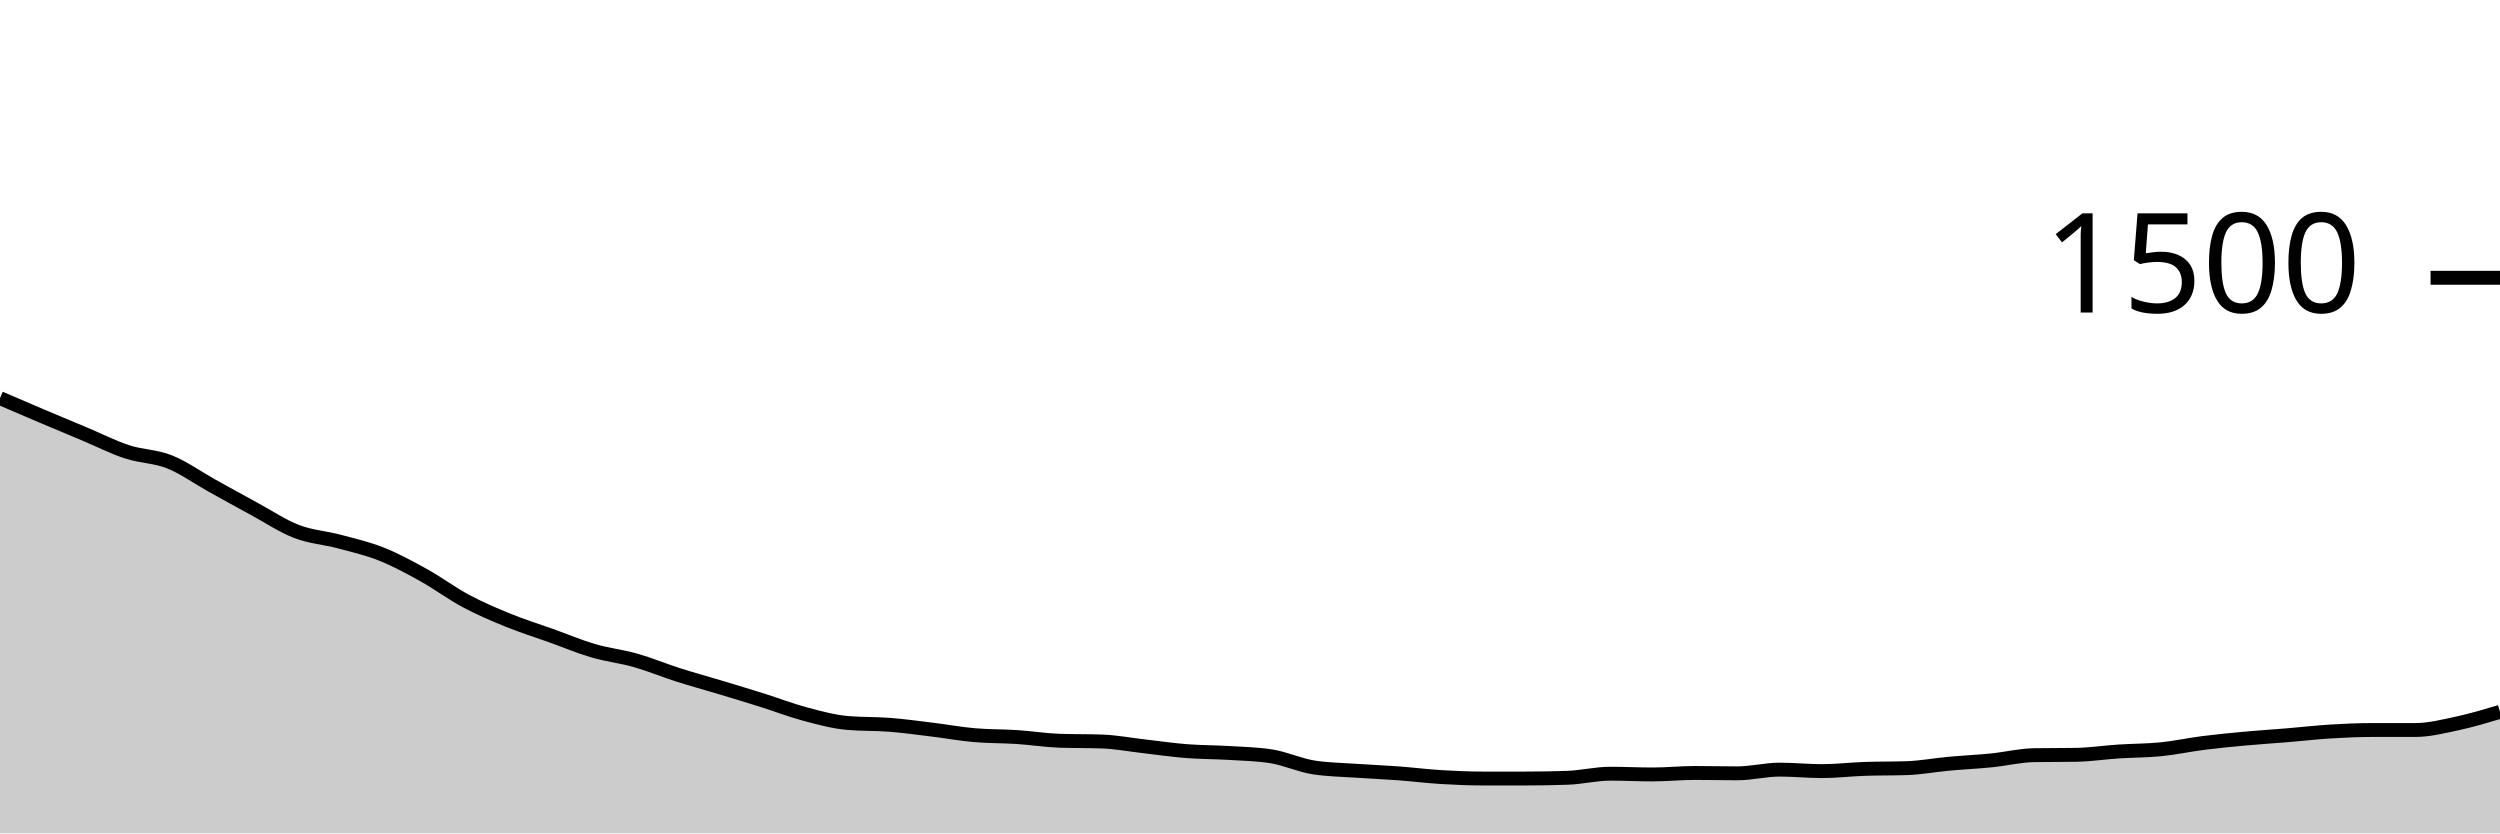
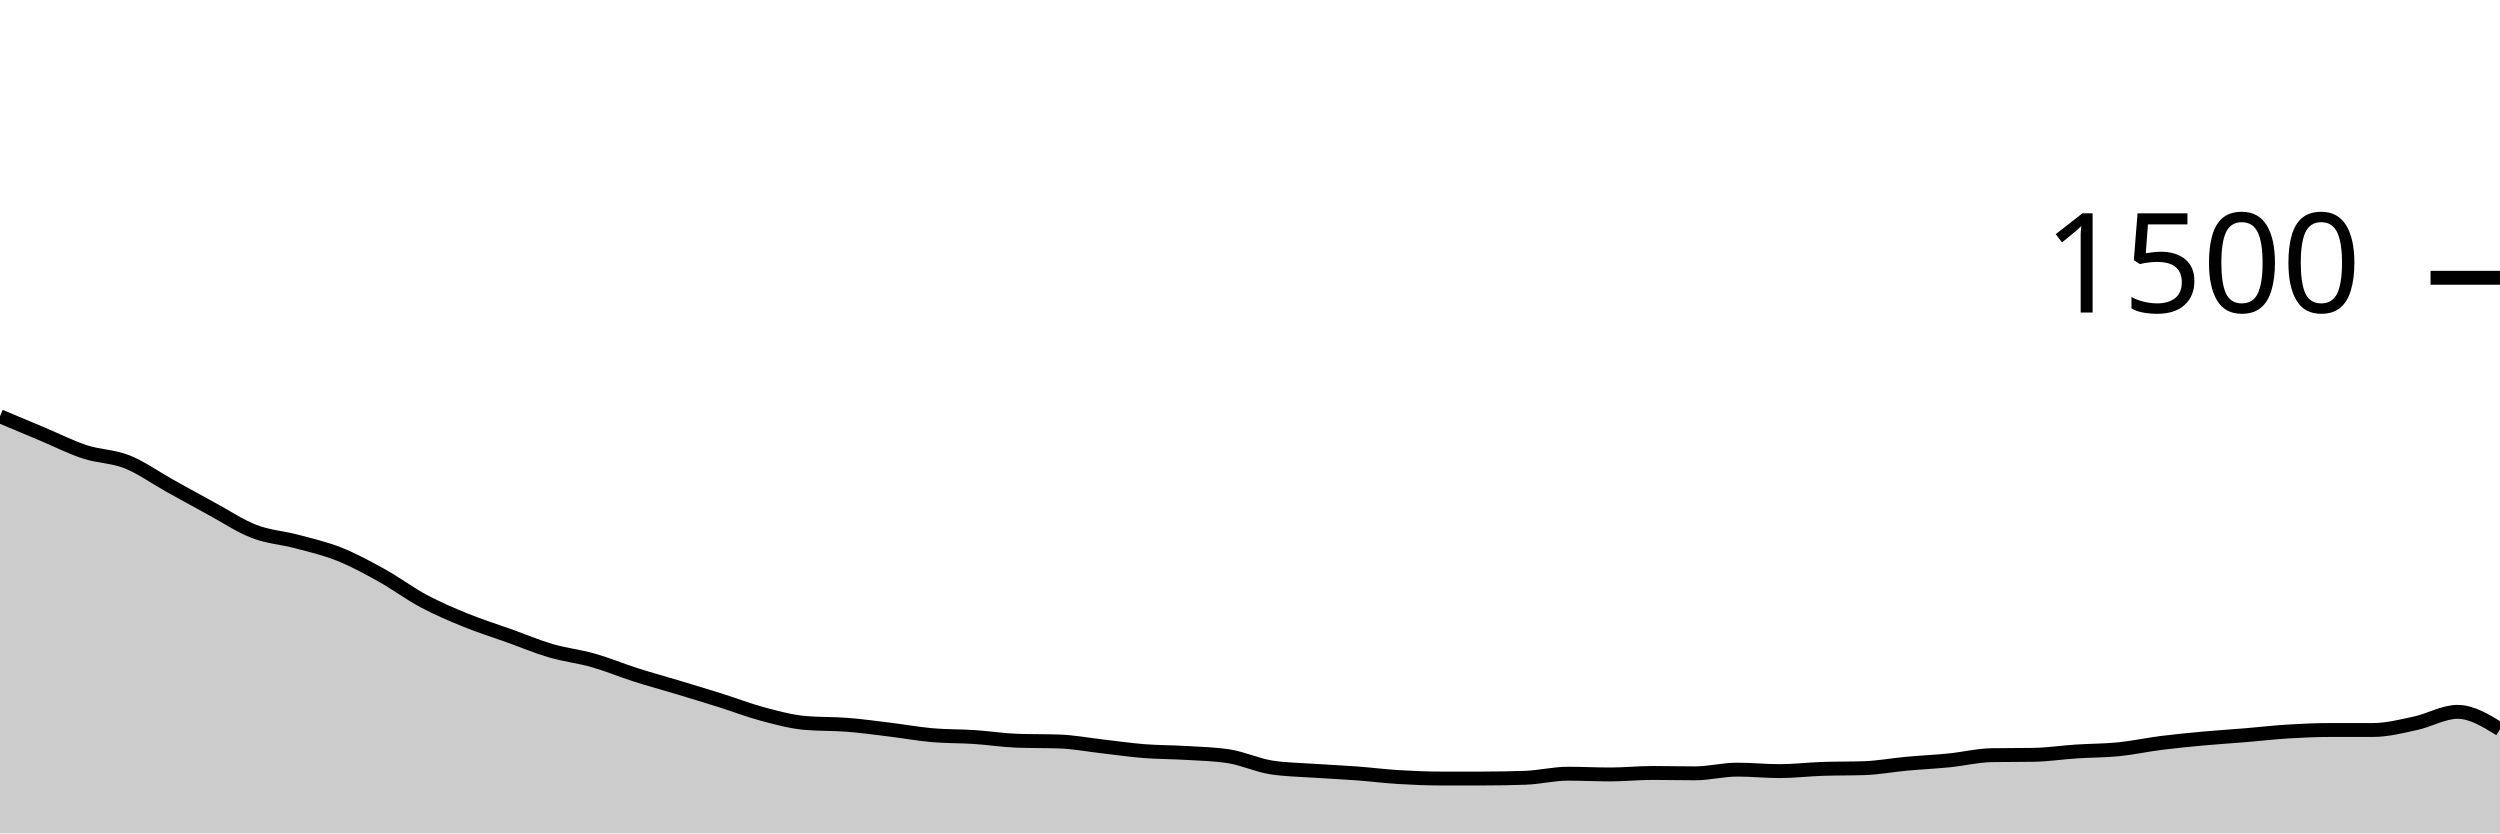
<svg xmlns="http://www.w3.org/2000/svg" viewBox="0 0 180 60">
  <g transform="translate(0,20)">
-     <path class="area" fill="rgba(0, 0, 0, 0.2)" d="M0,8.667C1.017,9.104,2.034,9.542,3.051,9.973C4.068,10.404,5.085,10.827,6.102,11.253C7.119,11.68,8.136,12.2,9.153,12.533C10.169,12.867,11.186,12.849,12.203,13.253C13.22,13.658,14.237,14.396,15.254,14.96C16.271,15.524,17.288,16.089,18.305,16.64C19.322,17.191,20.339,17.876,21.356,18.267C22.373,18.658,23.39,18.716,24.407,18.987C25.424,19.258,26.441,19.489,27.458,19.893C28.475,20.298,29.492,20.849,30.508,21.413C31.525,21.978,32.542,22.738,33.559,23.28C34.576,23.822,35.593,24.253,36.61,24.667C37.627,25.08,38.644,25.396,39.661,25.76C40.678,26.124,41.695,26.556,42.712,26.853C43.729,27.151,44.746,27.258,45.763,27.547C46.78,27.836,47.797,28.262,48.814,28.587C49.831,28.911,50.847,29.187,51.864,29.493C52.881,29.8,53.898,30.107,54.915,30.427C55.932,30.747,56.949,31.142,57.966,31.413C58.983,31.684,60,31.964,61.017,32.053C62.034,32.142,63.051,32.107,64.068,32.187C65.085,32.267,66.102,32.409,67.119,32.533C68.136,32.658,69.153,32.844,70.169,32.933C71.186,33.022,72.203,33,73.22,33.067C74.237,33.133,75.254,33.298,76.271,33.333C77.288,33.369,78.305,33.351,79.322,33.387C80.339,33.422,81.356,33.618,82.373,33.733C83.39,33.849,84.407,34,85.424,34.08C86.441,34.16,87.458,34.151,88.475,34.213C89.492,34.276,90.508,34.293,91.525,34.453C92.542,34.613,93.559,35.093,94.576,35.253C95.593,35.413,96.61,35.422,97.627,35.493C98.644,35.564,99.661,35.604,100.678,35.68C101.695,35.756,102.712,35.884,103.729,35.947C104.746,36.009,105.763,36.053,106.78,36.053C107.797,36.053,108.814,36.053,109.831,36.053C110.847,36.053,111.864,36.036,112.881,36C113.898,35.964,114.915,35.707,115.932,35.707C116.949,35.707,117.966,35.76,118.983,35.76C120,35.76,121.017,35.653,122.034,35.653C123.051,35.653,124.068,35.68,125.085,35.68C126.102,35.68,127.119,35.413,128.136,35.413C129.153,35.413,130.169,35.52,131.186,35.52C132.203,35.52,133.22,35.396,134.237,35.36C135.254,35.324,136.271,35.342,137.288,35.307C138.305,35.271,139.322,35.08,140.339,34.987C141.356,34.893,142.373,34.849,143.39,34.747C144.407,34.644,145.424,34.391,146.441,34.373C147.458,34.356,148.475,34.364,149.492,34.347C150.508,34.329,151.525,34.173,152.542,34.107C153.559,34.04,154.576,34.049,155.593,33.947C156.61,33.844,157.627,33.622,158.644,33.493C159.661,33.364,160.678,33.267,161.695,33.173C162.712,33.08,163.729,33.018,164.746,32.933C165.763,32.849,166.78,32.729,167.797,32.667C168.814,32.604,169.831,32.56,170.847,32.56C171.864,32.56,172.881,32.56,173.898,32.56C174.915,32.56,175.932,32.298,176.949,32.08C177.966,31.862,178.983,31.558,180,31.253L180,40C178.983,40,177.966,40,176.949,40C175.932,40,174.915,40,173.898,40C172.881,40,171.864,40,170.847,40C169.831,40,168.814,40,167.797,40C166.78,40,165.763,40,164.746,40C163.729,40,162.712,40,161.695,40C160.678,40,159.661,40,158.644,40C157.627,40,156.61,40,155.593,40C154.576,40,153.559,40,152.542,40C151.525,40,150.508,40,149.492,40C148.475,40,147.458,40,146.441,40C145.424,40,144.407,40,143.39,40C142.373,40,141.356,40,140.339,40C139.322,40,138.305,40,137.288,40C136.271,40,135.254,40,134.237,40C133.22,40,132.203,40,131.186,40C130.169,40,129.153,40,128.136,40C127.119,40,126.102,40,125.085,40C124.068,40,123.051,40,122.034,40C121.017,40,120,40,118.983,40C117.966,40,116.949,40,115.932,40C114.915,40,113.898,40,112.881,40C111.864,40,110.847,40,109.831,40C108.814,40,107.797,40,106.78,40C105.763,40,104.746,40,103.729,40C102.712,40,101.695,40,100.678,40C99.661,40,98.644,40,97.627,40C96.61,40,95.593,40,94.576,40C93.559,40,92.542,40,91.525,40C90.508,40,89.492,40,88.475,40C87.458,40,86.441,40,85.424,40C84.407,40,83.39,40,82.373,40C81.356,40,80.339,40,79.322,40C78.305,40,77.288,40,76.271,40C75.254,40,74.237,40,73.22,40C72.203,40,71.186,40,70.169,40C69.153,40,68.136,40,67.119,40C66.102,40,65.085,40,64.068,40C63.051,40,62.034,40,61.017,40C60,40,58.983,40,57.966,40C56.949,40,55.932,40,54.915,40C53.898,40,52.881,40,51.864,40C50.847,40,49.831,40,48.814,40C47.797,40,46.78,40,45.763,40C44.746,40,43.729,40,42.712,40C41.695,40,40.678,40,39.661,40C38.644,40,37.627,40,36.61,40C35.593,40,34.576,40,33.559,40C32.542,40,31.525,40,30.508,40C29.492,40,28.475,40,27.458,40C26.441,40,25.424,40,24.407,40C23.39,40,22.373,40,21.356,40C20.339,40,19.322,40,18.305,40C17.288,40,16.271,40,15.254,40C14.237,40,13.22,40,12.203,40C11.186,40,10.169,40,9.153,40C8.136,40,7.119,40,6.102,40C5.085,40,4.068,40,3.051,40C2.034,40,1.017,40,0,40Z" />
-     <path class="line" stroke="black" fill="none" d="M0,8.667C1.017,9.104,2.034,9.542,3.051,9.973C4.068,10.404,5.085,10.827,6.102,11.253C7.119,11.68,8.136,12.2,9.153,12.533C10.169,12.867,11.186,12.849,12.203,13.253C13.22,13.658,14.237,14.396,15.254,14.96C16.271,15.524,17.288,16.089,18.305,16.64C19.322,17.191,20.339,17.876,21.356,18.267C22.373,18.658,23.39,18.716,24.407,18.987C25.424,19.258,26.441,19.489,27.458,19.893C28.475,20.298,29.492,20.849,30.508,21.413C31.525,21.978,32.542,22.738,33.559,23.28C34.576,23.822,35.593,24.253,36.61,24.667C37.627,25.08,38.644,25.396,39.661,25.76C40.678,26.124,41.695,26.556,42.712,26.853C43.729,27.151,44.746,27.258,45.763,27.547C46.78,27.836,47.797,28.262,48.814,28.587C49.831,28.911,50.847,29.187,51.864,29.493C52.881,29.8,53.898,30.107,54.915,30.427C55.932,30.747,56.949,31.142,57.966,31.413C58.983,31.684,60,31.964,61.017,32.053C62.034,32.142,63.051,32.107,64.068,32.187C65.085,32.267,66.102,32.409,67.119,32.533C68.136,32.658,69.153,32.844,70.169,32.933C71.186,33.022,72.203,33,73.22,33.067C74.237,33.133,75.254,33.298,76.271,33.333C77.288,33.369,78.305,33.351,79.322,33.387C80.339,33.422,81.356,33.618,82.373,33.733C83.39,33.849,84.407,34,85.424,34.08C86.441,34.16,87.458,34.151,88.475,34.213C89.492,34.276,90.508,34.293,91.525,34.453C92.542,34.613,93.559,35.093,94.576,35.253C95.593,35.413,96.61,35.422,97.627,35.493C98.644,35.564,99.661,35.604,100.678,35.68C101.695,35.756,102.712,35.884,103.729,35.947C104.746,36.009,105.763,36.053,106.78,36.053C107.797,36.053,108.814,36.053,109.831,36.053C110.847,36.053,111.864,36.036,112.881,36C113.898,35.964,114.915,35.707,115.932,35.707C116.949,35.707,117.966,35.76,118.983,35.76C120,35.76,121.017,35.653,122.034,35.653C123.051,35.653,124.068,35.68,125.085,35.68C126.102,35.68,127.119,35.413,128.136,35.413C129.153,35.413,130.169,35.52,131.186,35.52C132.203,35.52,133.22,35.396,134.237,35.36C135.254,35.324,136.271,35.342,137.288,35.307C138.305,35.271,139.322,35.08,140.339,34.987C141.356,34.893,142.373,34.849,143.39,34.747C144.407,34.644,145.424,34.391,146.441,34.373C147.458,34.356,148.475,34.364,149.492,34.347C150.508,34.329,151.525,34.173,152.542,34.107C153.559,34.04,154.576,34.049,155.593,33.947C156.61,33.844,157.627,33.622,158.644,33.493C159.661,33.364,160.678,33.267,161.695,33.173C162.712,33.08,163.729,33.018,164.746,32.933C165.763,32.849,166.78,32.729,167.797,32.667C168.814,32.604,169.831,32.56,170.847,32.56C171.864,32.56,172.881,32.56,173.898,32.56C174.915,32.56,175.932,32.298,176.949,32.08C177.966,31.862,178.983,31.558,180,31.253" />
+     <path class="area" fill="rgba(0, 0, 0, 0.2)" d="M0,9.973C1.017,10.4,2.034,10.827,3.051,11.253C4.068,11.68,5.085,12.2,6.102,12.533C7.119,12.867,8.136,12.849,9.153,13.253C10.169,13.658,11.186,14.396,12.203,14.96C13.22,15.524,14.237,16.089,15.254,16.64C16.271,17.191,17.288,17.876,18.305,18.267C19.322,18.658,20.339,18.716,21.356,18.987C22.373,19.258,23.39,19.489,24.407,19.893C25.424,20.298,26.441,20.849,27.458,21.413C28.475,21.978,29.492,22.738,30.508,23.28C31.525,23.822,32.542,24.253,33.559,24.667C34.576,25.08,35.593,25.396,36.61,25.76C37.627,26.124,38.644,26.556,39.661,26.853C40.678,27.151,41.695,27.258,42.712,27.547C43.729,27.836,44.746,28.262,45.763,28.587C46.78,28.911,47.797,29.187,48.814,29.493C49.831,29.8,50.847,30.107,51.864,30.427C52.881,30.747,53.898,31.142,54.915,31.413C55.932,31.684,56.949,31.964,57.966,32.053C58.983,32.142,60,32.107,61.017,32.187C62.034,32.267,63.051,32.409,64.068,32.533C65.085,32.658,66.102,32.844,67.119,32.933C68.136,33.022,69.153,33,70.169,33.067C71.186,33.133,72.203,33.298,73.22,33.333C74.237,33.369,75.254,33.351,76.271,33.387C77.288,33.422,78.305,33.618,79.322,33.733C80.339,33.849,81.356,34,82.373,34.08C83.39,34.16,84.407,34.151,85.424,34.213C86.441,34.276,87.458,34.293,88.475,34.453C89.492,34.613,90.508,35.093,91.525,35.253C92.542,35.413,93.559,35.422,94.576,35.493C95.593,35.564,96.61,35.604,97.627,35.68C98.644,35.756,99.661,35.884,100.678,35.947C101.695,36.009,102.712,36.053,103.729,36.053C104.746,36.053,105.763,36.053,106.78,36.053C107.797,36.053,108.814,36.036,109.831,36C110.847,35.964,111.864,35.707,112.881,35.707C113.898,35.707,114.915,35.76,115.932,35.76C116.949,35.76,117.966,35.653,118.983,35.653C120,35.653,121.017,35.68,122.034,35.68C123.051,35.68,124.068,35.413,125.085,35.413C126.102,35.413,127.119,35.52,128.136,35.52C129.153,35.52,130.169,35.396,131.186,35.36C132.203,35.324,133.22,35.342,134.237,35.307C135.254,35.271,136.271,35.08,137.288,34.987C138.305,34.893,139.322,34.849,140.339,34.747C141.356,34.644,142.373,34.391,143.39,34.373C144.407,34.356,145.424,34.364,146.441,34.347C147.458,34.329,148.475,34.173,149.492,34.107C150.508,34.04,151.525,34.049,152.542,33.947C153.559,33.844,154.576,33.622,155.593,33.493C156.61,33.364,157.627,33.267,158.644,33.173C159.661,33.08,160.678,33.018,161.695,32.933C162.712,32.849,163.729,32.729,164.746,32.667C165.763,32.604,166.78,32.56,167.797,32.56C168.814,32.56,169.831,32.56,170.847,32.56C171.864,32.56,172.881,32.298,173.898,32.08C174.915,31.862,175.932,31.253,176.949,31.253C177.966,31.253,178.983,31.88,180,32.507L180,40C178.983,40,177.966,40,176.949,40C175.932,40,174.915,40,173.898,40C172.881,40,171.864,40,170.847,40C169.831,40,168.814,40,167.797,40C166.78,40,165.763,40,164.746,40C163.729,40,162.712,40,161.695,40C160.678,40,159.661,40,158.644,40C157.627,40,156.61,40,155.593,40C154.576,40,153.559,40,152.542,40C151.525,40,150.508,40,149.492,40C148.475,40,147.458,40,146.441,40C145.424,40,144.407,40,143.39,40C142.373,40,141.356,40,140.339,40C139.322,40,138.305,40,137.288,40C136.271,40,135.254,40,134.237,40C133.22,40,132.203,40,131.186,40C130.169,40,129.153,40,128.136,40C127.119,40,126.102,40,125.085,40C124.068,40,123.051,40,122.034,40C121.017,40,120,40,118.983,40C117.966,40,116.949,40,115.932,40C114.915,40,113.898,40,112.881,40C111.864,40,110.847,40,109.831,40C108.814,40,107.797,40,106.78,40C105.763,40,104.746,40,103.729,40C102.712,40,101.695,40,100.678,40C99.661,40,98.644,40,97.627,40C96.61,40,95.593,40,94.576,40C93.559,40,92.542,40,91.525,40C90.508,40,89.492,40,88.475,40C87.458,40,86.441,40,85.424,40C84.407,40,83.39,40,82.373,40C81.356,40,80.339,40,79.322,40C78.305,40,77.288,40,76.271,40C75.254,40,74.237,40,73.22,40C72.203,40,71.186,40,70.169,40C69.153,40,68.136,40,67.119,40C66.102,40,65.085,40,64.068,40C63.051,40,62.034,40,61.017,40C60,40,58.983,40,57.966,40C56.949,40,55.932,40,54.915,40C53.898,40,52.881,40,51.864,40C50.847,40,49.831,40,48.814,40C47.797,40,46.78,40,45.763,40C44.746,40,43.729,40,42.712,40C41.695,40,40.678,40,39.661,40C38.644,40,37.627,40,36.61,40C35.593,40,34.576,40,33.559,40C32.542,40,31.525,40,30.508,40C29.492,40,28.475,40,27.458,40C26.441,40,25.424,40,24.407,40C23.39,40,22.373,40,21.356,40C20.339,40,19.322,40,18.305,40C17.288,40,16.271,40,15.254,40C14.237,40,13.22,40,12.203,40C11.186,40,10.169,40,9.153,40C8.136,40,7.119,40,6.102,40C5.085,40,4.068,40,3.051,40C2.034,40,1.017,40,0,40Z" />
+     <path class="line" stroke="black" fill="none" d="M0,9.973C1.017,10.4,2.034,10.827,3.051,11.253C4.068,11.68,5.085,12.2,6.102,12.533C7.119,12.867,8.136,12.849,9.153,13.253C10.169,13.658,11.186,14.396,12.203,14.96C13.22,15.524,14.237,16.089,15.254,16.64C16.271,17.191,17.288,17.876,18.305,18.267C19.322,18.658,20.339,18.716,21.356,18.987C22.373,19.258,23.39,19.489,24.407,19.893C25.424,20.298,26.441,20.849,27.458,21.413C28.475,21.978,29.492,22.738,30.508,23.28C31.525,23.822,32.542,24.253,33.559,24.667C34.576,25.08,35.593,25.396,36.61,25.76C37.627,26.124,38.644,26.556,39.661,26.853C40.678,27.151,41.695,27.258,42.712,27.547C43.729,27.836,44.746,28.262,45.763,28.587C46.78,28.911,47.797,29.187,48.814,29.493C49.831,29.8,50.847,30.107,51.864,30.427C52.881,30.747,53.898,31.142,54.915,31.413C55.932,31.684,56.949,31.964,57.966,32.053C58.983,32.142,60,32.107,61.017,32.187C62.034,32.267,63.051,32.409,64.068,32.533C65.085,32.658,66.102,32.844,67.119,32.933C68.136,33.022,69.153,33,70.169,33.067C71.186,33.133,72.203,33.298,73.22,33.333C74.237,33.369,75.254,33.351,76.271,33.387C77.288,33.422,78.305,33.618,79.322,33.733C80.339,33.849,81.356,34,82.373,34.08C83.39,34.16,84.407,34.151,85.424,34.213C86.441,34.276,87.458,34.293,88.475,34.453C89.492,34.613,90.508,35.093,91.525,35.253C92.542,35.413,93.559,35.422,94.576,35.493C95.593,35.564,96.61,35.604,97.627,35.68C98.644,35.756,99.661,35.884,100.678,35.947C101.695,36.009,102.712,36.053,103.729,36.053C104.746,36.053,105.763,36.053,106.78,36.053C107.797,36.053,108.814,36.036,109.831,36C110.847,35.964,111.864,35.707,112.881,35.707C113.898,35.707,114.915,35.76,115.932,35.76C116.949,35.76,117.966,35.653,118.983,35.653C120,35.653,121.017,35.68,122.034,35.68C123.051,35.68,124.068,35.413,125.085,35.413C126.102,35.413,127.119,35.52,128.136,35.52C129.153,35.52,130.169,35.396,131.186,35.36C132.203,35.324,133.22,35.342,134.237,35.307C135.254,35.271,136.271,35.08,137.288,34.987C138.305,34.893,139.322,34.849,140.339,34.747C141.356,34.644,142.373,34.391,143.39,34.373C144.407,34.356,145.424,34.364,146.441,34.347C147.458,34.329,148.475,34.173,149.492,34.107C150.508,34.04,151.525,34.049,152.542,33.947C153.559,33.844,154.576,33.622,155.593,33.493C156.61,33.364,157.627,33.267,158.644,33.173C159.661,33.08,160.678,33.018,161.695,32.933C162.712,32.849,163.729,32.729,164.746,32.667C165.763,32.604,166.78,32.56,167.797,32.56C168.814,32.56,169.831,32.56,170.847,32.56C171.864,32.56,172.881,32.298,173.898,32.08C174.915,31.862,175.932,31.253,176.949,31.253C177.966,31.253,178.983,31.88,180,32.507" />
    <path class="axis-ceiling" stroke-width="1" stroke="black" fill="none" d="M175,0L180,0" />
    <text class="axis-ceiling-label" font-family="sans-serif" text-anchor="end" font-size="10px" x="170" y="2.5">1500</text>
  </g>
</svg>
